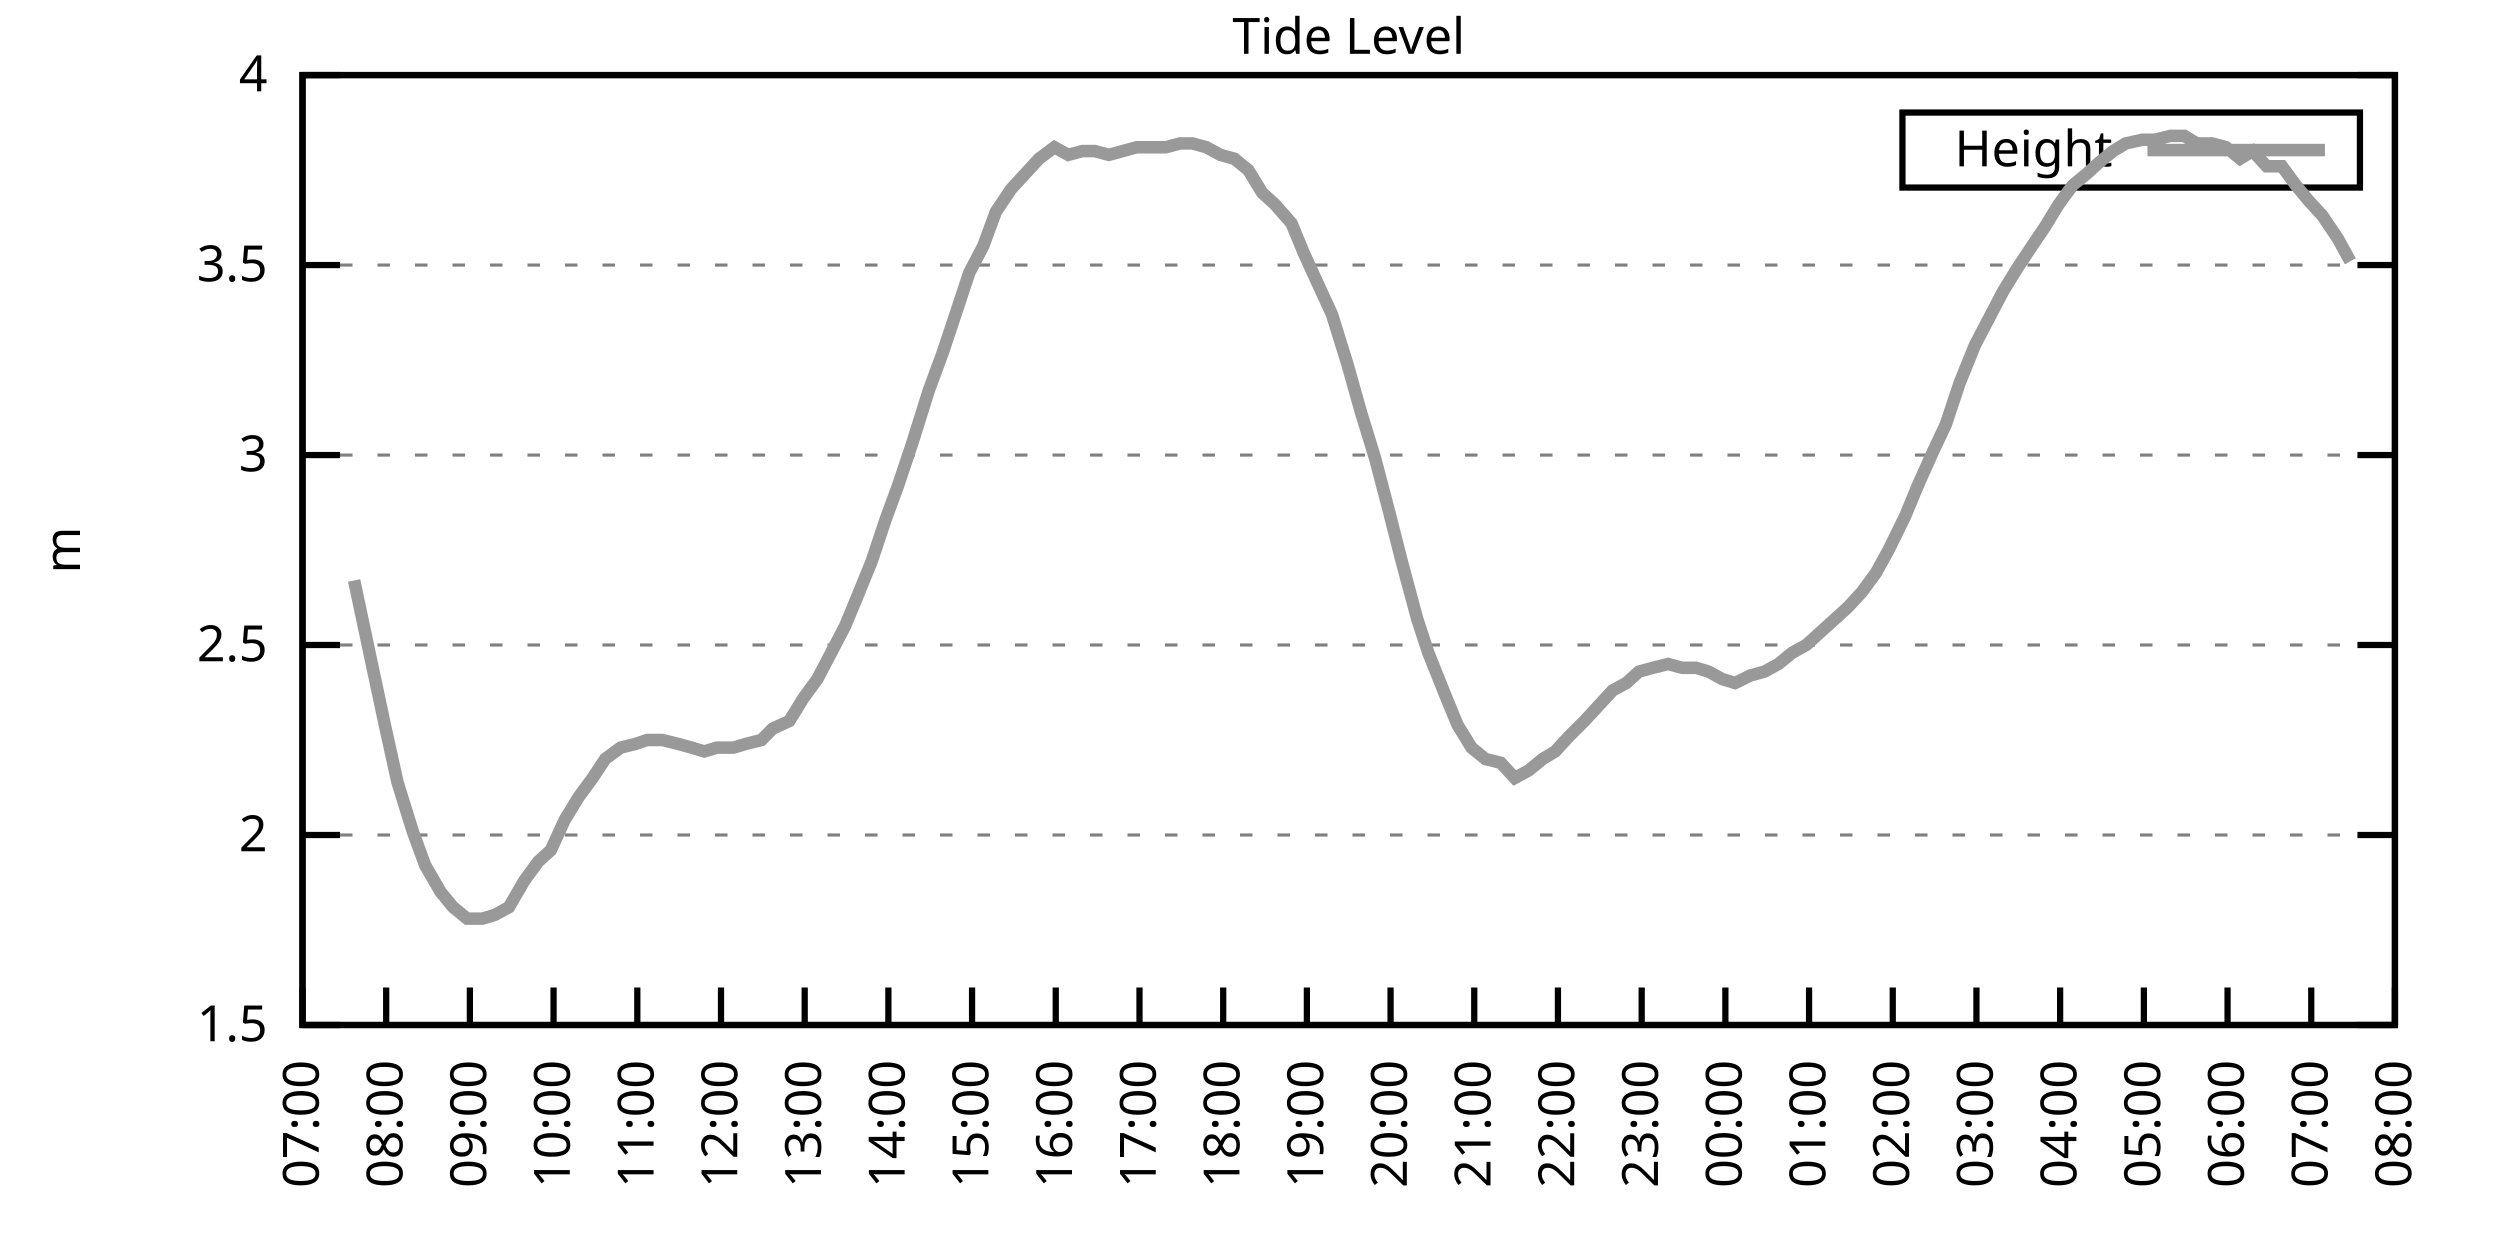
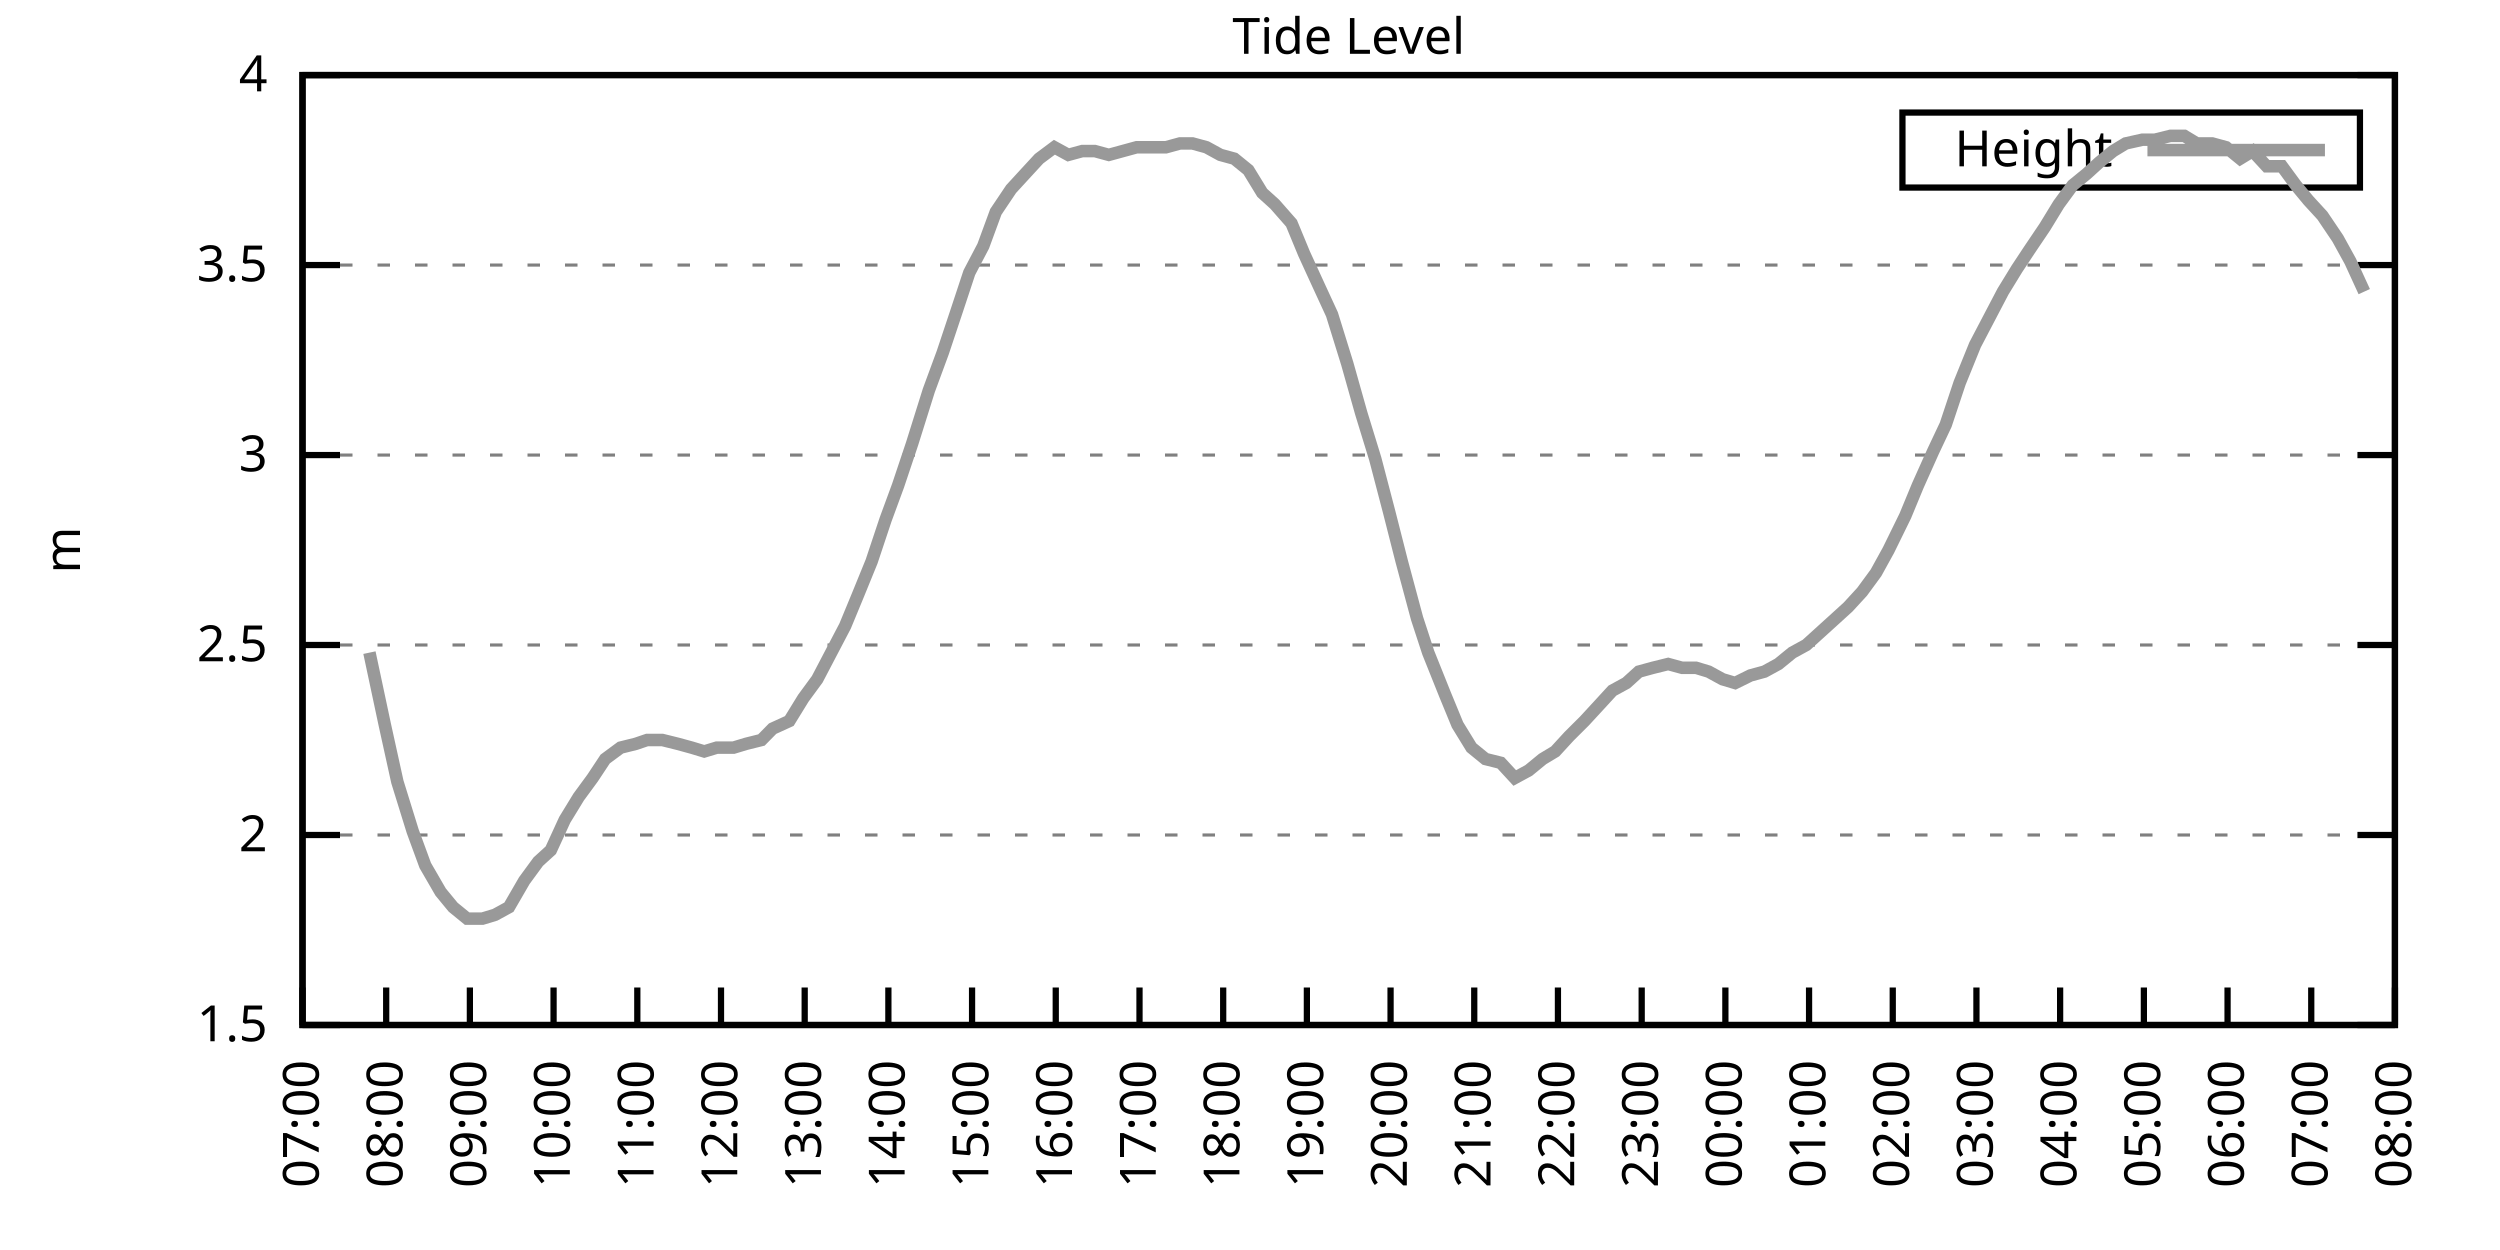
<svg xmlns="http://www.w3.org/2000/svg" xmlns:xlink="http://www.w3.org/1999/xlink" width="400" height="200" viewBox="0 0 400 200">
  <g id="gnuplot_canvas">
    <rect x="0" y="0" width="400" height="200" fill="none" />
    <defs>
      <circle id="gpDot" r="0.5" stroke-width="0.5" stroke="currentColor" />
      <path id="gpPt0" stroke-width="0.333" stroke="currentColor" d="M-1,0 h2 M0,-1 v2" />
      <path id="gpPt1" stroke-width="0.333" stroke="currentColor" d="M-1,-1 L1,1 M1,-1 L-1,1" />
      <path id="gpPt2" stroke-width="0.333" stroke="currentColor" d="M-1,0 L1,0 M0,-1 L0,1 M-1,-1 L1,1 M-1,1 L1,-1" />
      <rect id="gpPt3" stroke-width="0.333" stroke="currentColor" x="-1" y="-1" width="2" height="2" />
      <rect id="gpPt4" stroke-width="0.333" stroke="currentColor" fill="currentColor" x="-1" y="-1" width="2" height="2" />
      <circle id="gpPt5" stroke-width="0.333" stroke="currentColor" cx="0" cy="0" r="1" />
      <use xlink:href="#gpPt5" id="gpPt6" fill="currentColor" stroke="none" />
      <path id="gpPt7" stroke-width="0.333" stroke="currentColor" d="M0,-1.33 L-1.33,0.67 L1.33,0.67 z" />
      <use xlink:href="#gpPt7" id="gpPt8" fill="currentColor" stroke="none" />
      <use xlink:href="#gpPt7" id="gpPt9" stroke="currentColor" transform="rotate(180)" />
      <use xlink:href="#gpPt9" id="gpPt10" fill="currentColor" stroke="none" />
      <use xlink:href="#gpPt3" id="gpPt11" stroke="currentColor" transform="rotate(45)" />
      <use xlink:href="#gpPt11" id="gpPt12" fill="currentColor" stroke="none" />
      <path id="gpPt13" stroke-width="0.333" stroke="currentColor" d="M0,1.330 L1.265,0.411 L0.782,-1.067 L-0.782,-1.076 L-1.265,0.411 z" />
      <use xlink:href="#gpPt13" id="gpPt14" fill="currentColor" stroke="none" />
      <filter id="textbox" filterUnits="objectBoundingBox" x="0" y="0" height="1" width="1">
        <feFlood flood-color="white" flood-opacity="1" result="bgnd" />
        <feComposite in="SourceGraphic" in2="bgnd" operator="atop" />
      </filter>
      <filter id="greybox" filterUnits="objectBoundingBox" x="0" y="0" height="1" width="1">
        <feFlood flood-color="lightgrey" flood-opacity="1" result="grey" />
        <feComposite in="SourceGraphic" in2="grey" operator="atop" />
      </filter>
    </defs>
    <g fill="none" color="white" stroke="currentColor" stroke-width="1.00" stroke-linecap="butt" stroke-linejoin="miter">
</g>
    <g fill="none" color="black" stroke="currentColor" stroke-width="1.00" stroke-linecap="butt" stroke-linejoin="miter">
      <g stroke="none" shape-rendering="crispEdges">
        <polygon fill="rgb(255, 255, 255)" points="48.40,164.00 383.18,164.00 383.18,12.02 48.40,12.02 " />
      </g>
    </g>
    <g fill="none" color="black" stroke="currentColor" stroke-width="1.00" stroke-linecap="butt" stroke-linejoin="miter">
</g>
    <g fill="none" color="black" stroke="black" stroke-width="0.50" stroke-linecap="butt" stroke-linejoin="miter">
</g>
    <g fill="none" color="gray" stroke="currentColor" stroke-width="0.50" stroke-linecap="butt" stroke-linejoin="miter">
      <path stroke="gray" stroke-dasharray="2,4" class="gridline" d="M48.40,164.00 L383.19,164.00  " />
    </g>
    <g fill="none" color="gray" stroke="gray" stroke-width="1.00" stroke-linecap="butt" stroke-linejoin="miter">
</g>
    <g fill="none" color="black" stroke="currentColor" stroke-width="1.00" stroke-linecap="butt" stroke-linejoin="miter">
      <path stroke="black" d="M48.40,164.00 L54.40,164.00 M383.19,164.00 L377.19,164.00  " />
      <g transform="translate(42.80,166.60)" stroke="none" fill="black" font-family="Sans" font-size="8.00" text-anchor="end">
        <text>
          <tspan font-family="Sans"> 1.5</tspan>
        </text>
      </g>
    </g>
    <g fill="none" color="black" stroke="currentColor" stroke-width="1.00" stroke-linecap="butt" stroke-linejoin="miter">
</g>
    <g fill="none" color="black" stroke="black" stroke-width="0.50" stroke-linecap="butt" stroke-linejoin="miter">
</g>
    <g fill="none" color="gray" stroke="currentColor" stroke-width="0.50" stroke-linecap="butt" stroke-linejoin="miter">
      <path stroke="gray" stroke-dasharray="2,4" class="gridline" d="M48.40,133.60 L383.19,133.60  " />
    </g>
    <g fill="none" color="gray" stroke="gray" stroke-width="1.00" stroke-linecap="butt" stroke-linejoin="miter">
</g>
    <g fill="none" color="black" stroke="currentColor" stroke-width="1.00" stroke-linecap="butt" stroke-linejoin="miter">
      <path stroke="black" d="M48.40,133.60 L54.40,133.60 M383.19,133.60 L377.19,133.60  " />
      <g transform="translate(42.80,136.20)" stroke="none" fill="black" font-family="Sans" font-size="8.00" text-anchor="end">
        <text>
          <tspan font-family="Sans"> 2</tspan>
        </text>
      </g>
    </g>
    <g fill="none" color="black" stroke="currentColor" stroke-width="1.00" stroke-linecap="butt" stroke-linejoin="miter">
</g>
    <g fill="none" color="black" stroke="black" stroke-width="0.50" stroke-linecap="butt" stroke-linejoin="miter">
</g>
    <g fill="none" color="gray" stroke="currentColor" stroke-width="0.50" stroke-linecap="butt" stroke-linejoin="miter">
      <path stroke="gray" stroke-dasharray="2,4" class="gridline" d="M48.40,103.20 L383.19,103.20  " />
    </g>
    <g fill="none" color="gray" stroke="gray" stroke-width="1.00" stroke-linecap="butt" stroke-linejoin="miter">
</g>
    <g fill="none" color="black" stroke="currentColor" stroke-width="1.00" stroke-linecap="butt" stroke-linejoin="miter">
      <path stroke="black" d="M48.40,103.20 L54.40,103.20 M383.19,103.20 L377.19,103.20  " />
      <g transform="translate(42.80,105.80)" stroke="none" fill="black" font-family="Sans" font-size="8.00" text-anchor="end">
        <text>
          <tspan font-family="Sans"> 2.5</tspan>
        </text>
      </g>
    </g>
    <g fill="none" color="black" stroke="currentColor" stroke-width="1.00" stroke-linecap="butt" stroke-linejoin="miter">
</g>
    <g fill="none" color="black" stroke="black" stroke-width="0.50" stroke-linecap="butt" stroke-linejoin="miter">
</g>
    <g fill="none" color="gray" stroke="currentColor" stroke-width="0.50" stroke-linecap="butt" stroke-linejoin="miter">
      <path stroke="gray" stroke-dasharray="2,4" class="gridline" d="M48.40,72.81 L383.19,72.81  " />
    </g>
    <g fill="none" color="gray" stroke="gray" stroke-width="1.00" stroke-linecap="butt" stroke-linejoin="miter">
</g>
    <g fill="none" color="black" stroke="currentColor" stroke-width="1.00" stroke-linecap="butt" stroke-linejoin="miter">
      <path stroke="black" d="M48.40,72.81 L54.40,72.81 M383.19,72.81 L377.19,72.81  " />
      <g transform="translate(42.80,75.41)" stroke="none" fill="black" font-family="Sans" font-size="8.00" text-anchor="end">
        <text>
          <tspan font-family="Sans"> 3</tspan>
        </text>
      </g>
    </g>
    <g fill="none" color="black" stroke="currentColor" stroke-width="1.00" stroke-linecap="butt" stroke-linejoin="miter">
</g>
    <g fill="none" color="black" stroke="black" stroke-width="0.50" stroke-linecap="butt" stroke-linejoin="miter">
</g>
    <g fill="none" color="gray" stroke="currentColor" stroke-width="0.50" stroke-linecap="butt" stroke-linejoin="miter">
      <path stroke="gray" stroke-dasharray="2,4" class="gridline" d="M48.40,42.41 L383.19,42.41  " />
    </g>
    <g fill="none" color="gray" stroke="gray" stroke-width="1.00" stroke-linecap="butt" stroke-linejoin="miter">
</g>
    <g fill="none" color="black" stroke="currentColor" stroke-width="1.00" stroke-linecap="butt" stroke-linejoin="miter">
      <path stroke="black" d="M48.40,42.41 L54.40,42.41 M383.19,42.41 L377.19,42.41  " />
      <g transform="translate(42.80,45.01)" stroke="none" fill="black" font-family="Sans" font-size="8.00" text-anchor="end">
        <text>
          <tspan font-family="Sans"> 3.5</tspan>
        </text>
      </g>
    </g>
    <g fill="none" color="black" stroke="currentColor" stroke-width="1.00" stroke-linecap="butt" stroke-linejoin="miter">
</g>
    <g fill="none" color="black" stroke="black" stroke-width="0.50" stroke-linecap="butt" stroke-linejoin="miter">
</g>
    <g fill="none" color="gray" stroke="currentColor" stroke-width="0.50" stroke-linecap="butt" stroke-linejoin="miter">
      <path stroke="gray" stroke-dasharray="2,4" class="gridline" d="M48.40,12.01 L383.19,12.01  " />
    </g>
    <g fill="none" color="gray" stroke="gray" stroke-width="1.00" stroke-linecap="butt" stroke-linejoin="miter">
</g>
    <g fill="none" color="black" stroke="currentColor" stroke-width="1.00" stroke-linecap="butt" stroke-linejoin="miter">
      <path stroke="black" d="M48.40,12.01 L54.40,12.01 M383.19,12.01 L377.19,12.01  " />
      <g transform="translate(42.80,14.61)" stroke="none" fill="black" font-family="Sans" font-size="8.00" text-anchor="end">
        <text>
          <tspan font-family="Sans"> 4</tspan>
        </text>
      </g>
    </g>
    <g fill="none" color="black" stroke="currentColor" stroke-width="1.00" stroke-linecap="butt" stroke-linejoin="miter">
      <path stroke="black" d="M48.40,164.00 L48.40,158.00  " />
      <g transform="translate(51.00,169.60) rotate(270.00)" stroke="none" fill="black" font-family="Sans" font-size="8.00" text-anchor="end">
        <text>
          <tspan font-family="Sans">07:00</tspan>
        </text>
      </g>
    </g>
    <g fill="none" color="black" stroke="currentColor" stroke-width="1.00" stroke-linecap="butt" stroke-linejoin="miter">
      <path stroke="black" d="M61.79,164.00 L61.79,158.00  " />
      <g transform="translate(64.39,169.60) rotate(270.00)" stroke="none" fill="black" font-family="Sans" font-size="8.00" text-anchor="end">
        <text>
          <tspan font-family="Sans">08:00</tspan>
        </text>
      </g>
    </g>
    <g fill="none" color="black" stroke="currentColor" stroke-width="1.00" stroke-linecap="butt" stroke-linejoin="miter">
      <path stroke="black" d="M75.18,164.00 L75.18,158.00  " />
      <g transform="translate(77.78,169.60) rotate(270.00)" stroke="none" fill="black" font-family="Sans" font-size="8.00" text-anchor="end">
        <text>
          <tspan font-family="Sans">09:00</tspan>
        </text>
      </g>
    </g>
    <g fill="none" color="black" stroke="currentColor" stroke-width="1.00" stroke-linecap="butt" stroke-linejoin="miter">
      <path stroke="black" d="M88.57,164.00 L88.57,158.00  " />
      <g transform="translate(91.17,169.60) rotate(270.00)" stroke="none" fill="black" font-family="Sans" font-size="8.00" text-anchor="end">
        <text>
          <tspan font-family="Sans">10:00</tspan>
        </text>
      </g>
    </g>
    <g fill="none" color="black" stroke="currentColor" stroke-width="1.00" stroke-linecap="butt" stroke-linejoin="miter">
      <path stroke="black" d="M101.97,164.00 L101.97,158.00  " />
      <g transform="translate(104.57,169.60) rotate(270.00)" stroke="none" fill="black" font-family="Sans" font-size="8.00" text-anchor="end">
        <text>
          <tspan font-family="Sans">11:00</tspan>
        </text>
      </g>
    </g>
    <g fill="none" color="black" stroke="currentColor" stroke-width="1.00" stroke-linecap="butt" stroke-linejoin="miter">
      <path stroke="black" d="M115.36,164.00 L115.36,158.00  " />
      <g transform="translate(117.96,169.60) rotate(270.00)" stroke="none" fill="black" font-family="Sans" font-size="8.00" text-anchor="end">
        <text>
          <tspan font-family="Sans">12:00</tspan>
        </text>
      </g>
    </g>
    <g fill="none" color="black" stroke="currentColor" stroke-width="1.00" stroke-linecap="butt" stroke-linejoin="miter">
      <path stroke="black" d="M128.75,164.00 L128.75,158.00  " />
      <g transform="translate(131.35,169.60) rotate(270.00)" stroke="none" fill="black" font-family="Sans" font-size="8.00" text-anchor="end">
        <text>
          <tspan font-family="Sans">13:00</tspan>
        </text>
      </g>
    </g>
    <g fill="none" color="black" stroke="currentColor" stroke-width="1.00" stroke-linecap="butt" stroke-linejoin="miter">
      <path stroke="black" d="M142.14,164.00 L142.14,158.00  " />
      <g transform="translate(144.74,169.60) rotate(270.00)" stroke="none" fill="black" font-family="Sans" font-size="8.00" text-anchor="end">
        <text>
          <tspan font-family="Sans">14:00</tspan>
        </text>
      </g>
    </g>
    <g fill="none" color="black" stroke="currentColor" stroke-width="1.00" stroke-linecap="butt" stroke-linejoin="miter">
      <path stroke="black" d="M155.53,164.00 L155.53,158.00  " />
      <g transform="translate(158.13,169.60) rotate(270.00)" stroke="none" fill="black" font-family="Sans" font-size="8.00" text-anchor="end">
        <text>
          <tspan font-family="Sans">15:00</tspan>
        </text>
      </g>
    </g>
    <g fill="none" color="black" stroke="currentColor" stroke-width="1.00" stroke-linecap="butt" stroke-linejoin="miter">
      <path stroke="black" d="M168.92,164.00 L168.92,158.00  " />
      <g transform="translate(171.52,169.60) rotate(270.00)" stroke="none" fill="black" font-family="Sans" font-size="8.00" text-anchor="end">
        <text>
          <tspan font-family="Sans">16:00</tspan>
        </text>
      </g>
    </g>
    <g fill="none" color="black" stroke="currentColor" stroke-width="1.00" stroke-linecap="butt" stroke-linejoin="miter">
      <path stroke="black" d="M182.32,164.00 L182.32,158.00  " />
      <g transform="translate(184.92,169.60) rotate(270.00)" stroke="none" fill="black" font-family="Sans" font-size="8.00" text-anchor="end">
        <text>
          <tspan font-family="Sans">17:00</tspan>
        </text>
      </g>
    </g>
    <g fill="none" color="black" stroke="currentColor" stroke-width="1.00" stroke-linecap="butt" stroke-linejoin="miter">
      <path stroke="black" d="M195.71,164.00 L195.71,158.00  " />
      <g transform="translate(198.31,169.60) rotate(270.00)" stroke="none" fill="black" font-family="Sans" font-size="8.00" text-anchor="end">
        <text>
          <tspan font-family="Sans">18:00</tspan>
        </text>
      </g>
    </g>
    <g fill="none" color="black" stroke="currentColor" stroke-width="1.00" stroke-linecap="butt" stroke-linejoin="miter">
      <path stroke="black" d="M209.10,164.00 L209.10,158.00  " />
      <g transform="translate(211.70,169.60) rotate(270.00)" stroke="none" fill="black" font-family="Sans" font-size="8.00" text-anchor="end">
        <text>
          <tspan font-family="Sans">19:00</tspan>
        </text>
      </g>
    </g>
    <g fill="none" color="black" stroke="currentColor" stroke-width="1.00" stroke-linecap="butt" stroke-linejoin="miter">
      <path stroke="black" d="M222.49,164.00 L222.49,158.00  " />
      <g transform="translate(225.09,169.60) rotate(270.00)" stroke="none" fill="black" font-family="Sans" font-size="8.00" text-anchor="end">
        <text>
          <tspan font-family="Sans">20:00</tspan>
        </text>
      </g>
    </g>
    <g fill="none" color="black" stroke="currentColor" stroke-width="1.00" stroke-linecap="butt" stroke-linejoin="miter">
      <path stroke="black" d="M235.88,164.00 L235.88,158.00  " />
      <g transform="translate(238.48,169.60) rotate(270.00)" stroke="none" fill="black" font-family="Sans" font-size="8.00" text-anchor="end">
        <text>
          <tspan font-family="Sans">21:00</tspan>
        </text>
      </g>
    </g>
    <g fill="none" color="black" stroke="currentColor" stroke-width="1.00" stroke-linecap="butt" stroke-linejoin="miter">
      <path stroke="black" d="M249.27,164.00 L249.27,158.00  " />
      <g transform="translate(251.87,169.60) rotate(270.00)" stroke="none" fill="black" font-family="Sans" font-size="8.00" text-anchor="end">
        <text>
          <tspan font-family="Sans">22:00</tspan>
        </text>
      </g>
    </g>
    <g fill="none" color="black" stroke="currentColor" stroke-width="1.00" stroke-linecap="butt" stroke-linejoin="miter">
      <path stroke="black" d="M262.67,164.00 L262.67,158.00  " />
      <g transform="translate(265.27,169.60) rotate(270.00)" stroke="none" fill="black" font-family="Sans" font-size="8.00" text-anchor="end">
        <text>
          <tspan font-family="Sans">23:00</tspan>
        </text>
      </g>
    </g>
    <g fill="none" color="black" stroke="currentColor" stroke-width="1.00" stroke-linecap="butt" stroke-linejoin="miter">
      <path stroke="black" d="M276.06,164.00 L276.06,158.00  " />
      <g transform="translate(278.66,169.60) rotate(270.00)" stroke="none" fill="black" font-family="Sans" font-size="8.00" text-anchor="end">
        <text>
          <tspan font-family="Sans">00:00</tspan>
        </text>
      </g>
    </g>
    <g fill="none" color="black" stroke="currentColor" stroke-width="1.00" stroke-linecap="butt" stroke-linejoin="miter">
      <path stroke="black" d="M289.45,164.00 L289.45,158.00  " />
      <g transform="translate(292.05,169.60) rotate(270.00)" stroke="none" fill="black" font-family="Sans" font-size="8.00" text-anchor="end">
        <text>
          <tspan font-family="Sans">01:00</tspan>
        </text>
      </g>
    </g>
    <g fill="none" color="black" stroke="currentColor" stroke-width="1.00" stroke-linecap="butt" stroke-linejoin="miter">
      <path stroke="black" d="M302.84,164.00 L302.84,158.00  " />
      <g transform="translate(305.44,169.60) rotate(270.00)" stroke="none" fill="black" font-family="Sans" font-size="8.00" text-anchor="end">
        <text>
          <tspan font-family="Sans">02:00</tspan>
        </text>
      </g>
    </g>
    <g fill="none" color="black" stroke="currentColor" stroke-width="1.00" stroke-linecap="butt" stroke-linejoin="miter">
      <path stroke="black" d="M316.23,164.00 L316.23,158.00  " />
      <g transform="translate(318.83,169.60) rotate(270.00)" stroke="none" fill="black" font-family="Sans" font-size="8.00" text-anchor="end">
        <text>
          <tspan font-family="Sans">03:00</tspan>
        </text>
      </g>
    </g>
    <g fill="none" color="black" stroke="currentColor" stroke-width="1.00" stroke-linecap="butt" stroke-linejoin="miter">
      <path stroke="black" d="M329.62,164.00 L329.62,158.00  " />
      <g transform="translate(332.22,169.60) rotate(270.00)" stroke="none" fill="black" font-family="Sans" font-size="8.00" text-anchor="end">
        <text>
          <tspan font-family="Sans">04:00</tspan>
        </text>
      </g>
    </g>
    <g fill="none" color="black" stroke="currentColor" stroke-width="1.00" stroke-linecap="butt" stroke-linejoin="miter">
      <path stroke="black" d="M343.02,164.00 L343.02,158.00  " />
      <g transform="translate(345.62,169.60) rotate(270.00)" stroke="none" fill="black" font-family="Sans" font-size="8.00" text-anchor="end">
        <text>
          <tspan font-family="Sans">05:00</tspan>
        </text>
      </g>
    </g>
    <g fill="none" color="black" stroke="currentColor" stroke-width="1.00" stroke-linecap="butt" stroke-linejoin="miter">
      <path stroke="black" d="M356.41,164.00 L356.41,158.00  " />
      <g transform="translate(359.01,169.60) rotate(270.00)" stroke="none" fill="black" font-family="Sans" font-size="8.00" text-anchor="end">
        <text>
          <tspan font-family="Sans">06:00</tspan>
        </text>
      </g>
    </g>
    <g fill="none" color="black" stroke="currentColor" stroke-width="1.00" stroke-linecap="butt" stroke-linejoin="miter">
      <path stroke="black" d="M369.80,164.00 L369.80,158.00  " />
      <g transform="translate(372.40,169.60) rotate(270.00)" stroke="none" fill="black" font-family="Sans" font-size="8.00" text-anchor="end">
        <text>
          <tspan font-family="Sans">07:00</tspan>
        </text>
      </g>
    </g>
    <g fill="none" color="black" stroke="currentColor" stroke-width="1.00" stroke-linecap="butt" stroke-linejoin="miter">
      <path stroke="black" d="M383.19,164.00 L383.19,158.00  " />
      <g transform="translate(385.79,169.60) rotate(270.00)" stroke="none" fill="black" font-family="Sans" font-size="8.00" text-anchor="end">
        <text>
          <tspan font-family="Sans">08:00</tspan>
        </text>
      </g>
    </g>
    <g fill="none" color="black" stroke="currentColor" stroke-width="1.00" stroke-linecap="butt" stroke-linejoin="miter">
</g>
    <g fill="none" color="black" stroke="currentColor" stroke-width="1.00" stroke-linecap="butt" stroke-linejoin="miter">
      <path stroke="black" d="M48.40,12.01 L48.40,164.00 L383.19,164.00 L383.19,12.01 L48.40,12.01 Z  " />
    </g>
    <g fill="none" color="black" stroke="currentColor" stroke-width="1.00" stroke-linecap="butt" stroke-linejoin="miter">
</g>
    <g fill="none" color="black" stroke="currentColor" stroke-width="1.00" stroke-linecap="butt" stroke-linejoin="miter">
      <path stroke="black" d="M304.39,30.01 L304.39,18.01 L377.59,18.01 L377.59,30.01 L304.39,30.01 Z  " />
    </g>
    <g id="Tide_level_plot_1">
      <g fill="none" color="white" stroke="black" stroke-width="2.00" stroke-linecap="butt" stroke-linejoin="miter">
</g>
      <g fill="none" color="black" stroke="currentColor" stroke-width="2.00" stroke-linecap="butt" stroke-linejoin="miter">
        <g transform="translate(337.99,26.61)" stroke="none" fill="black" font-family="Sans" font-size="8.00" text-anchor="end">
          <text>
            <tspan font-family="Sans">Height</tspan>
          </text>
        </g>
      </g>
      <g fill="none" color="black" stroke="currentColor" stroke-width="2.00" stroke-linecap="butt" stroke-linejoin="miter">
-         <path stroke="rgb(153, 153, 153)" d="M343.59,24.01 L371.99,24.01 M56.66,92.87 L59.11,104.42 L61.57,115.97 L63.58,125.09 L66.03,132.99 L68.04,138.47   L70.50,142.72 L72.50,145.15 L74.74,146.98 L77.19,146.98 L79.20,146.37 L81.43,145.15 L83.89,140.90 L86.12,137.86   L88.13,136.03 L90.36,131.17 L92.59,127.52 L94.82,124.48 L96.83,121.44 L99.29,119.62 L101.74,119.01 L103.53,118.40   L105.98,118.40 L108.44,119.01 L110.67,119.62 L112.68,120.23 L114.69,119.62 L117.37,119.62 L119.38,119.01 L121.83,118.40   L123.62,116.58 L126.29,115.36 L128.53,111.72 L130.76,108.68 L132.99,104.42 L135.22,100.16 L137.23,95.30 L139.46,89.83   L141.69,83.14 L143.70,77.67 L145.94,70.98 L148.61,62.47 L150.85,56.39 L153.08,49.70 L155.09,43.62 L157.32,39.37   L159.33,33.90 L161.78,30.25 L164.01,27.82 L166.25,25.39 L168.70,23.56 L170.93,24.78 L173.17,24.17 L175.17,24.17   L177.41,24.78 L179.64,24.17 L181.87,23.56 L184.32,23.56 L186.56,23.56 L188.79,22.95 L190.80,22.95 L193.03,23.56   L195.26,24.78 L197.49,25.39 L199.73,27.21 L201.96,30.86 L203.97,32.68 L206.64,35.72 L208.65,40.58 L210.88,45.45   L213.12,50.31 L215.57,58.21 L217.80,66.12 L220.04,73.41 L222.27,81.93 L224.28,89.83 L226.73,98.95 L228.52,104.42   L231.20,111.11 L233.20,115.97 L235.44,119.62 L237.67,121.44 L240.12,122.05 L242.36,124.48 L244.59,123.27 L246.82,121.44   L248.83,120.23 L251.06,117.80 L253.51,115.36 L255.75,112.93 L257.98,110.50 L260.21,109.28 L262.22,107.46 L264.45,106.85   L266.91,106.24 L269.14,106.85 L271.37,106.85 L273.38,107.46 L275.61,108.68 L277.62,109.28 L280.07,108.07 L282.31,107.46   L284.54,106.24 L286.77,104.42 L289.00,103.20 L291.01,101.38 L293.69,98.95 L295.70,97.12 L297.93,94.69 L300.16,91.65   L302.17,88.00 L304.85,82.53 L306.86,77.67 L309.31,72.20 L311.32,67.94 L313.55,61.25 L316.01,55.18 L318.24,50.92   L320.47,46.66 L322.70,43.02 L324.71,39.98 L327.17,36.33 L329.40,32.68 L331.63,29.64 L333.86,27.82 L335.87,25.99   L338.10,24.17 L340.11,22.95 L342.79,22.35 L344.80,22.35 L347.26,21.74 L349.49,21.74 L351.50,22.95 L353.95,22.95   L356.18,23.56 L358.42,25.39 L360.42,24.17 L362.66,26.60 L365.11,26.60 L367.34,29.64 L369.35,32.07 L371.58,34.50   L374.04,38.15 L376.05,41.80  " />
+         <path stroke="rgb(153, 153, 153)" d="M343.59,24.01 L371.99,24.01 M59.11,104.42 L61.57,115.97 L63.58,125.09 L66.03,132.99 L68.04,138.47 L70.50,142.72   L72.50,145.15 L74.74,146.98 L77.19,146.98 L79.20,146.37 L81.43,145.15 L83.89,140.90 L86.12,137.86 L88.13,136.03   L90.36,131.17 L92.59,127.52 L94.82,124.48 L96.83,121.44 L99.29,119.62 L101.74,119.01 L103.53,118.40 L105.98,118.40   L108.44,119.01 L110.67,119.62 L112.68,120.23 L114.69,119.62 L117.37,119.62 L119.38,119.01 L121.83,118.40 L123.62,116.58   L126.29,115.36 L128.53,111.72 L130.76,108.68 L132.99,104.42 L135.22,100.16 L137.23,95.30 L139.46,89.83 L141.69,83.14   L143.70,77.67 L145.94,70.98 L148.61,62.47 L150.85,56.39 L153.08,49.70 L155.09,43.62 L157.32,39.37 L159.33,33.90   L161.78,30.25 L164.01,27.82 L166.25,25.39 L168.70,23.56 L170.93,24.78 L173.17,24.17 L175.17,24.17 L177.41,24.78   L179.64,24.17 L181.87,23.56 L184.32,23.56 L186.56,23.56 L188.79,22.95 L190.80,22.95 L193.03,23.56 L195.26,24.78   L197.49,25.39 L199.73,27.21 L201.96,30.86 L203.97,32.68 L206.64,35.72 L208.65,40.58 L210.88,45.45 L213.12,50.31   L215.57,58.21 L217.80,66.12 L220.04,73.41 L222.27,81.93 L224.28,89.83 L226.73,98.95 L228.52,104.42 L231.20,111.11   L233.20,115.97 L235.44,119.62 L237.67,121.44 L240.12,122.05 L242.36,124.48 L244.59,123.27 L246.82,121.44 L248.83,120.23   L251.06,117.80 L253.51,115.36 L255.75,112.93 L257.98,110.50 L260.21,109.28 L262.22,107.46 L264.45,106.85 L266.91,106.24   L269.14,106.85 L271.37,106.85 L273.38,107.46 L275.61,108.68 L277.62,109.28 L280.07,108.07 L282.31,107.46 L284.54,106.24   L286.77,104.42 L289.00,103.20 L291.01,101.38 L293.69,98.95 L295.70,97.12 L297.93,94.69 L300.16,91.65 L302.17,88.00   L304.85,82.53 L306.86,77.67 L309.31,72.20 L311.32,67.94 L313.55,61.25 L316.01,55.18 L318.24,50.92 L320.47,46.66   L322.70,43.02 L324.71,39.98 L327.17,36.33 L329.40,32.68 L331.63,29.64 L333.86,27.82 L335.87,25.99 L338.10,24.17   L340.11,22.95 L342.79,22.35 L344.80,22.35 L347.26,21.74 L349.49,21.74 L351.50,22.95 L353.95,22.95 L356.18,23.56   L358.42,25.39 L360.42,24.17 L362.66,26.60 L365.11,26.60 L367.34,29.64 L369.35,32.07 L371.58,34.50 L374.04,38.15   L376.05,41.80 L378.28,46.66  " />
      </g>
    </g>
    <g fill="none" color="black" stroke="currentColor" stroke-width="2.00" stroke-linecap="butt" stroke-linejoin="miter">
</g>
    <g fill="none" color="black" stroke="black" stroke-width="1.00" stroke-linecap="butt" stroke-linejoin="miter">
</g>
    <g fill="none" color="black" stroke="currentColor" stroke-width="1.00" stroke-linecap="butt" stroke-linejoin="miter">
      <path stroke="black" d="M48.40,12.01 L48.40,164.00 L383.19,164.00 L383.19,12.01 L48.40,12.01 Z  " />
      <g transform="translate(12.80,88.01) rotate(270.00)" stroke="none" fill="black" font-family="Sans" font-size="8.00" text-anchor="middle">
        <text>
          <tspan font-family="Sans">m</tspan>
        </text>
      </g>
    </g>
    <g fill="none" color="black" stroke="currentColor" stroke-width="1.00" stroke-linecap="butt" stroke-linejoin="miter">
</g>
    <g fill="none" color="black" stroke="currentColor" stroke-width="1.00" stroke-linecap="butt" stroke-linejoin="miter">
      <g transform="translate(215.79,8.61)" stroke="none" fill="black" font-family="Sans" font-size="8.00" text-anchor="middle">
        <text>
          <tspan font-family="Sans">Tide Level</tspan>
        </text>
      </g>
    </g>
    <g fill="none" color="black" stroke="currentColor" stroke-width="1.00" stroke-linecap="butt" stroke-linejoin="miter">
</g>
  </g>
</svg>
